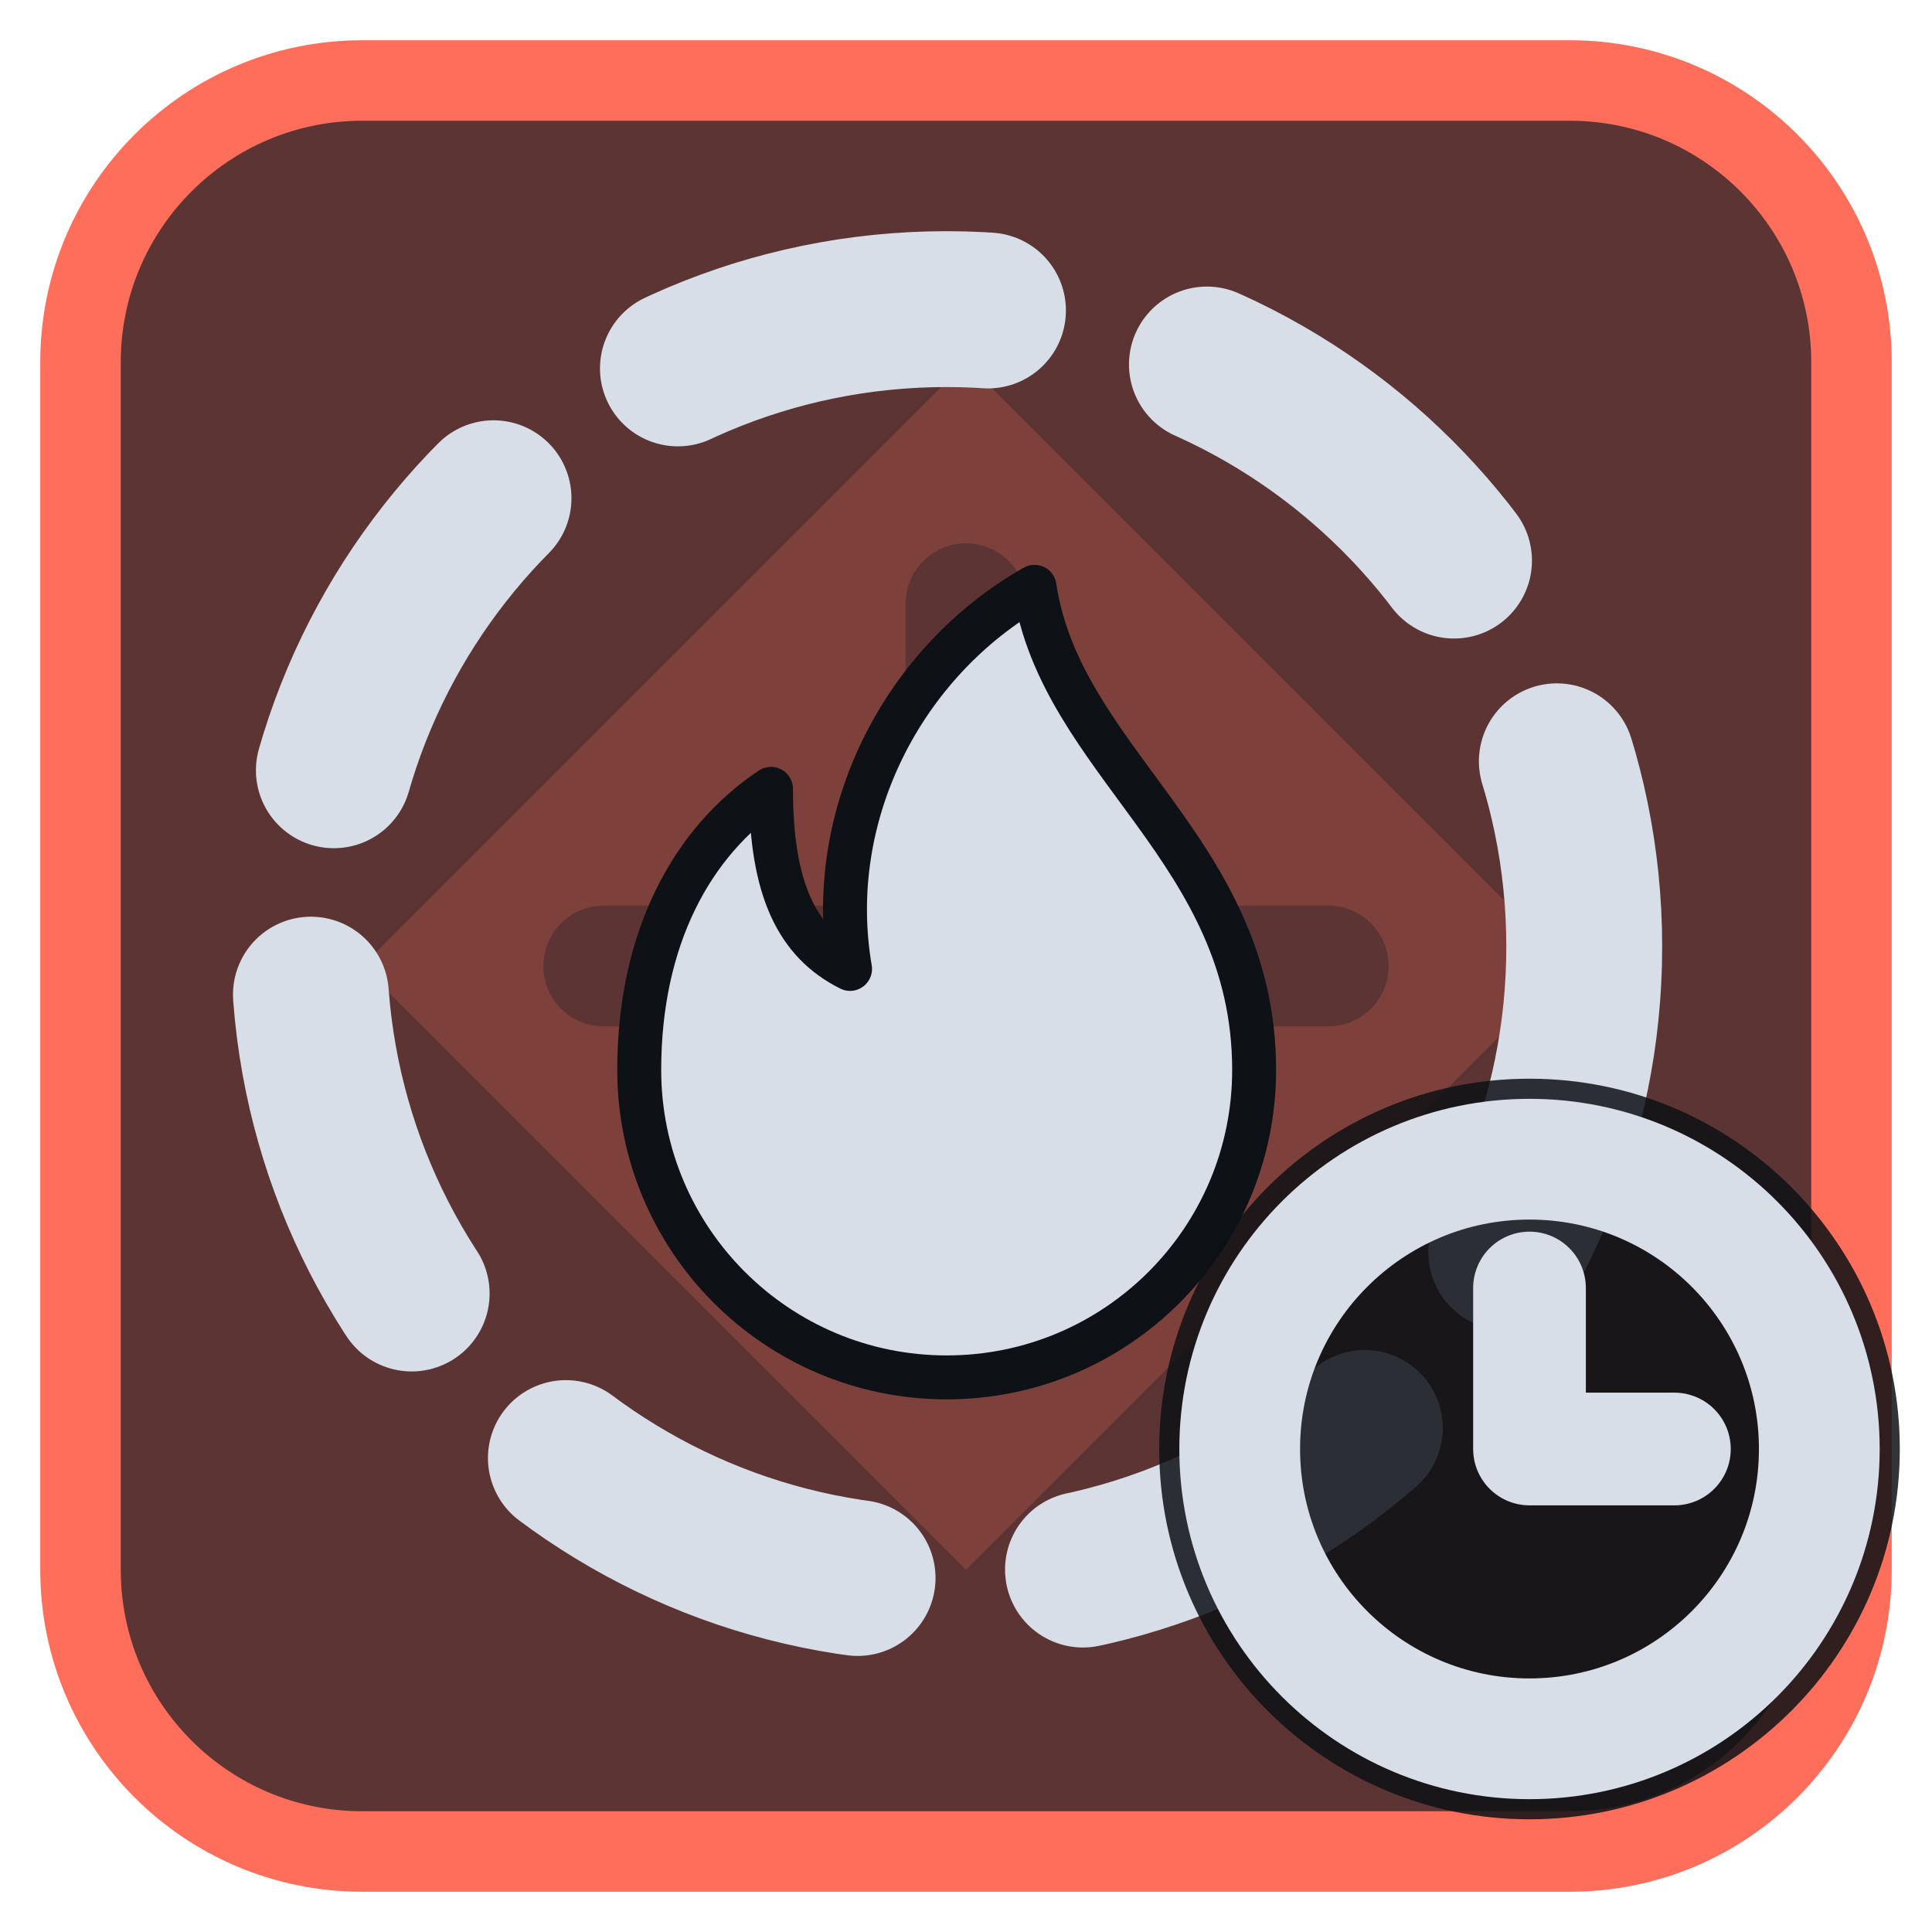
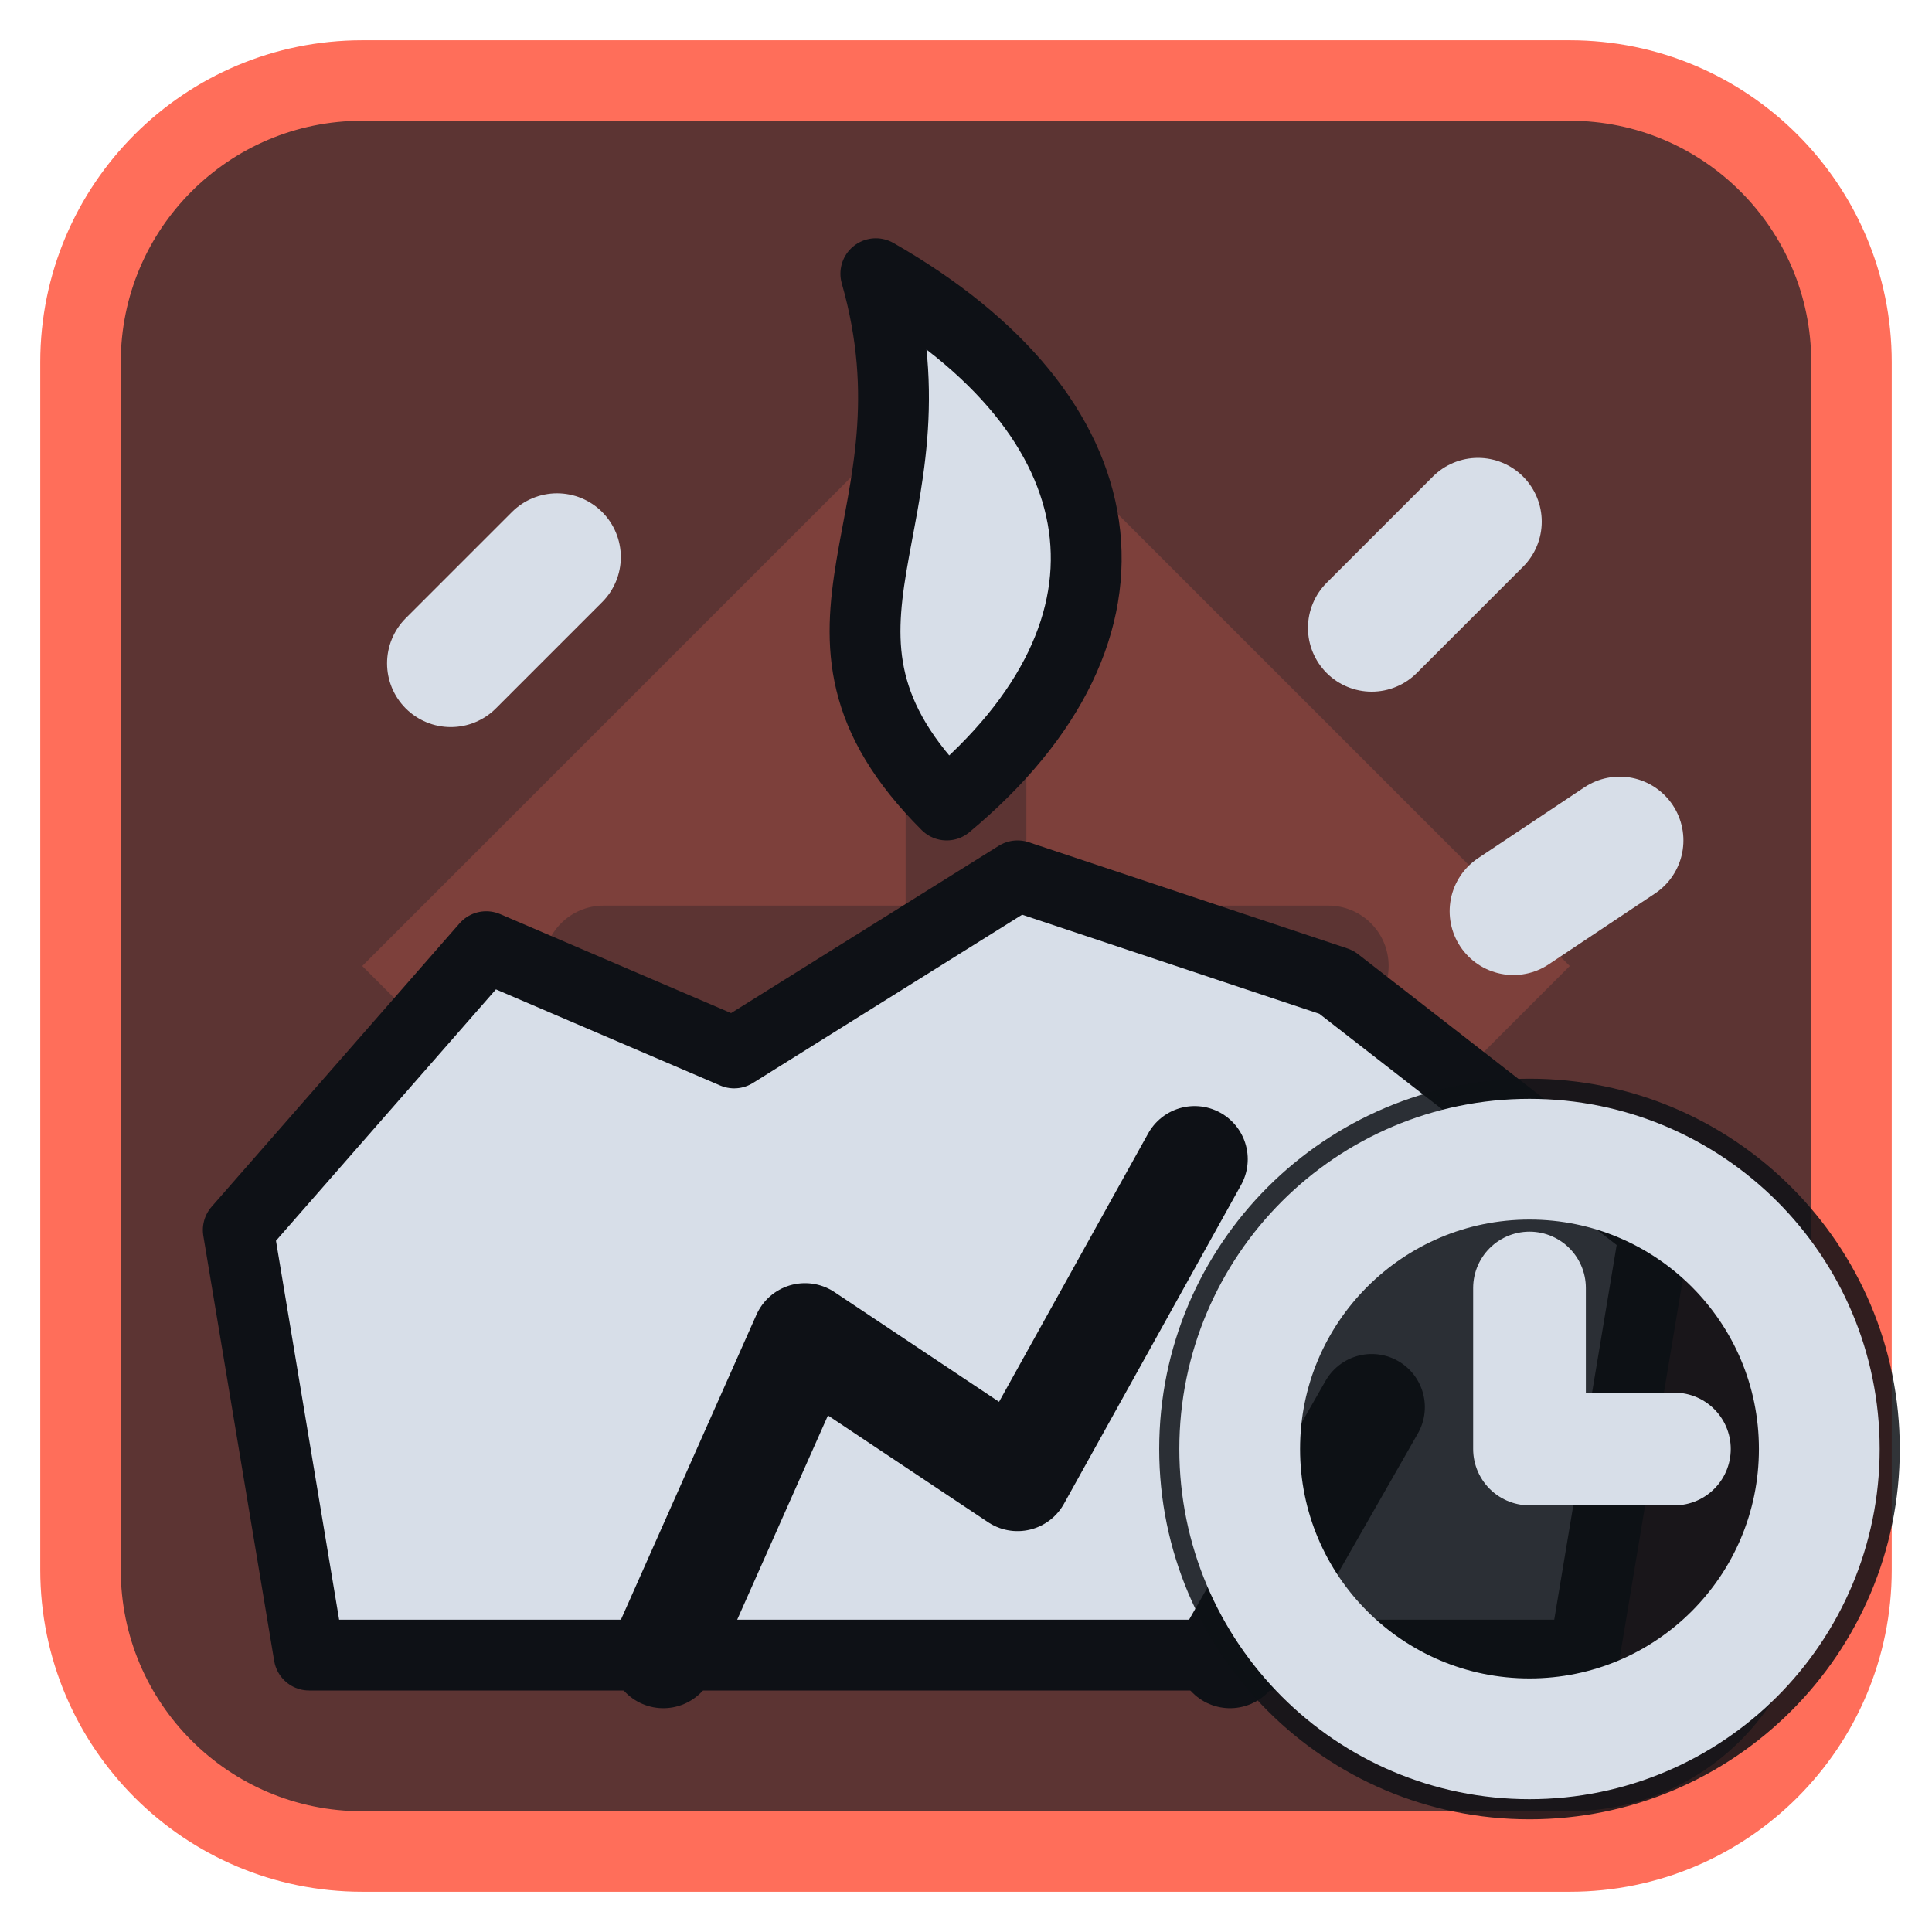
<svg xmlns="http://www.w3.org/2000/svg" viewBox="0 0 24 24" width="24" height="24">
  <rect x="1" y="1" width="22" height="22" rx="3.5" fill="#5c3433" stroke="#ff6e5a" stroke-width="1" />
  <g opacity="0.2" transform="translate(3,3) scale(0.75)">
    <path d="M12 2l10 10-10 10L2 12zM11 6a1 1 0 0 1 2 0v5h5a1 1 0 0 1 0 2h-5v5a1 1 0 0 1-2 0v-5H6a1 1 0 0 1 0-2h5z" fill="#ff6e5a" fill-rule="evenodd" />
  </g>
  <g transform="translate(1.2,1.2) scale(0.88)">
-     <circle cx="12" cy="12" r="9" fill="none" stroke="#d7dee8" stroke-width="2.2" stroke-linecap="round" stroke-linejoin="round" stroke-dasharray="4.5 3.2" />
-     <g transform="translate(12,12.5) scale(0.62) translate(-12,-12)">
-       <path d="M14 3c.6 4 5 6 5 11a7 7 0 0 1-14 0c0-3 1.2-5.2 3-6.4 0 2.3.6 3.5 1.8 4.1-.6-3.5 1.2-7 4.2-8.7z" fill="#d7dee8" stroke="#0e1116" stroke-width="1" stroke-linejoin="round" />
-     </g>
+     <path d="M3 22L2 16L5.500 12L9 13.500L13 11L17.500 12.500L22 16L21 22Z" fill="#d7dee8" stroke="#0e1116" stroke-width="1" stroke-linejoin="round" />
+     <path d="M8 22L10 17.500L13 19.500L15.500 15M16 22L18 18.500" fill="none" stroke="#0e1116" stroke-width="1.5" stroke-linecap="round" stroke-linejoin="round" />
+     <path d="M12 10C9.500 7.500 12 6 11 2.500C14.500 4.500 15 7.500 12 10Z" fill="#d7dee8" stroke="#0e1116" stroke-width="1" stroke-linejoin="round" />
+     <path d="M5 8L6.500 6.500M18 7.500L19.500 6M20 11.500L21.500 10.500" fill="none" stroke="#d7dee8" stroke-width="1.8" stroke-linecap="round" stroke-linejoin="round" />
  </g>
  <circle cx="19" cy="18" r="4.6" fill="#0e1116" fill-opacity="0.85" />
  <circle cx="19" cy="18" r="3.6" fill="none" stroke="#d7dee8" stroke-width="1.5" stroke-linecap="round" stroke-linejoin="round" />
  <path d="M19 16V18H20.8" fill="none" stroke="#d7dee8" stroke-width="1.4" stroke-linecap="round" stroke-linejoin="round" />
</svg>
